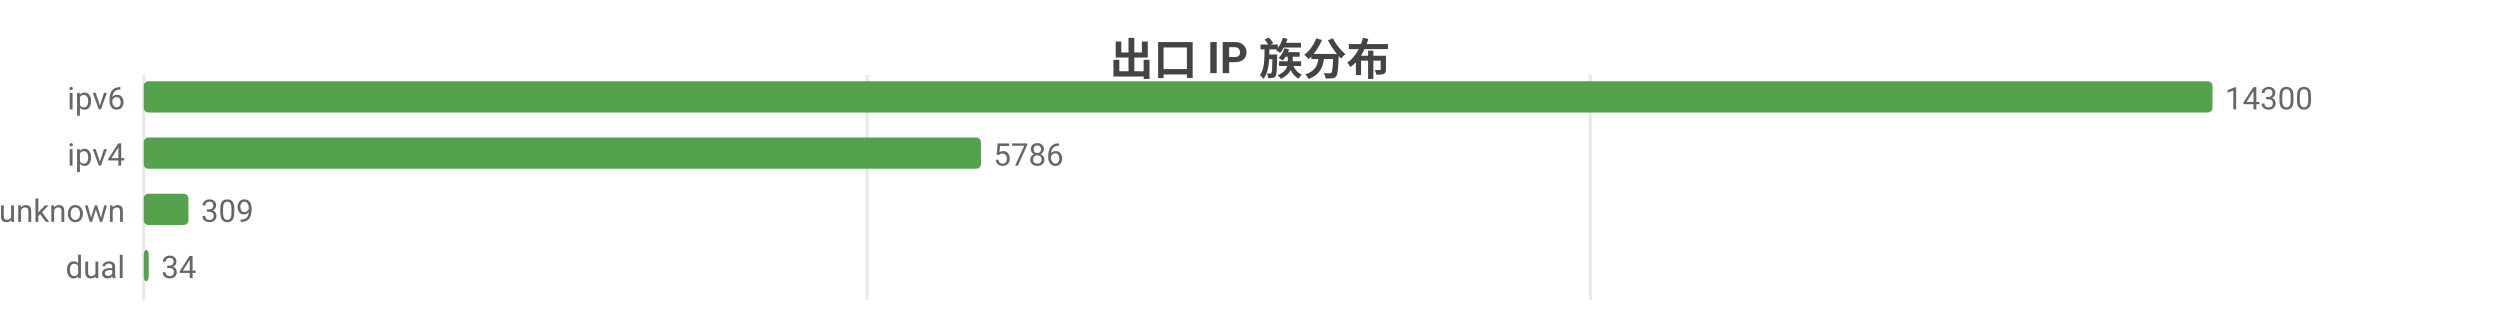
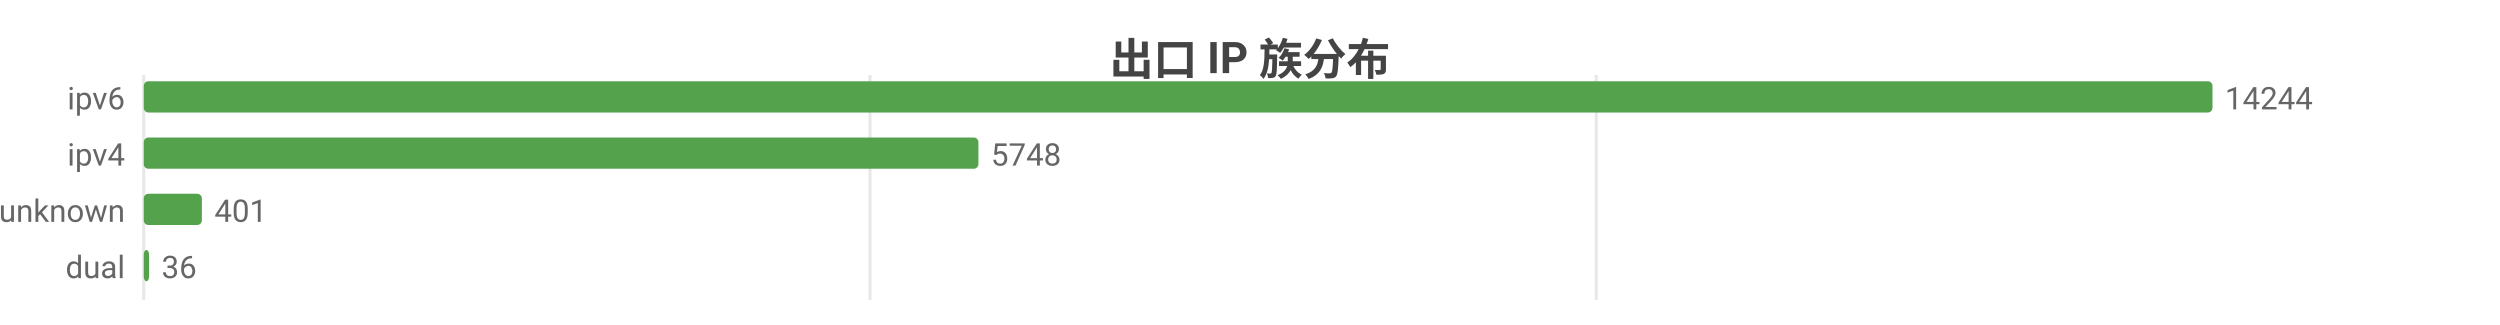
<svg xmlns="http://www.w3.org/2000/svg" width="800" height="104" viewBox="0 0 800 104">
  <rect width="800" height="104" fill="#ffffff" />
  <style>text{font-family:system-ui,-apple-system,'Segoe UI',Roboto,'PingFang SC','Microsoft YaHei','Noto Sans CJK SC',sans-serif}.g{stroke:#e8e8e8;stroke-width:1}.a{stroke:#999;stroke-width:1}.t{font-size:10px;fill:#666}.m{font-size:10px;text-anchor:middle;fill:#666}.e{font-size:10px;text-anchor:end;fill:#666}.l{font-size:11px;fill:#333}.tt{font-size:14px;font-weight:600;text-anchor:middle;fill:#444}.em{font-size:13px;text-anchor:middle;fill:#999}</style>
  <text class="tt" x="400.0" y="24">出口 IP 族分布</text>
  <line class="g" x1="46" y1="24" x2="46" y2="96" />
-   <line class="g" x1="277.5" y1="24" x2="277.5" y2="96" />
-   <line class="g" x1="508.9" y1="24" x2="508.9" y2="96" />
+   <line class="g" x1="278.4" y1="24" x2="278.4" y2="96" />
+   <line class="g" x1="510.8" y1="24" x2="510.8" y2="96" />
  <text class="e" x="40" y="35">ipv6</text>
  <rect x="46" y="26" width="662" height="10" fill="#54a24b" rx="1.5" />
-   <text class="t" x="712" y="35">14300</text>
+   <text class="t" x="712" y="35">14244</text>
  <text class="e" x="40" y="53">ipv4</text>
-   <rect x="46" y="44" width="267.9" height="10" fill="#54a24b" rx="1.5" />
-   <text class="t" x="317.9" y="53">5786</text>
+   <rect x="46" y="44" width="267.1" height="10" fill="#54a24b" rx="1.5" />
+   <text class="t" x="317.1" y="53">5748</text>
  <text class="e" x="40" y="71">unknown</text>
-   <rect x="46" y="62" width="14.3" height="10" fill="#54a24b" rx="1.5" />
-   <text class="t" x="64.3" y="71">309</text>
+   <rect x="46" y="62" width="18.6" height="10" fill="#54a24b" rx="1.5" />
+   <text class="t" x="68.6" y="71">401</text>
  <text class="e" x="40" y="89">dual</text>
-   <rect x="46" y="80" width="1.6" height="10" fill="#54a24b" rx="1.5" />
-   <text class="t" x="51.6" y="89">34</text>
+   <rect x="46" y="80" width="1.7" height="10" fill="#54a24b" rx="1.5" />
+   <text class="t" x="51.7" y="89">36</text>
</svg>
